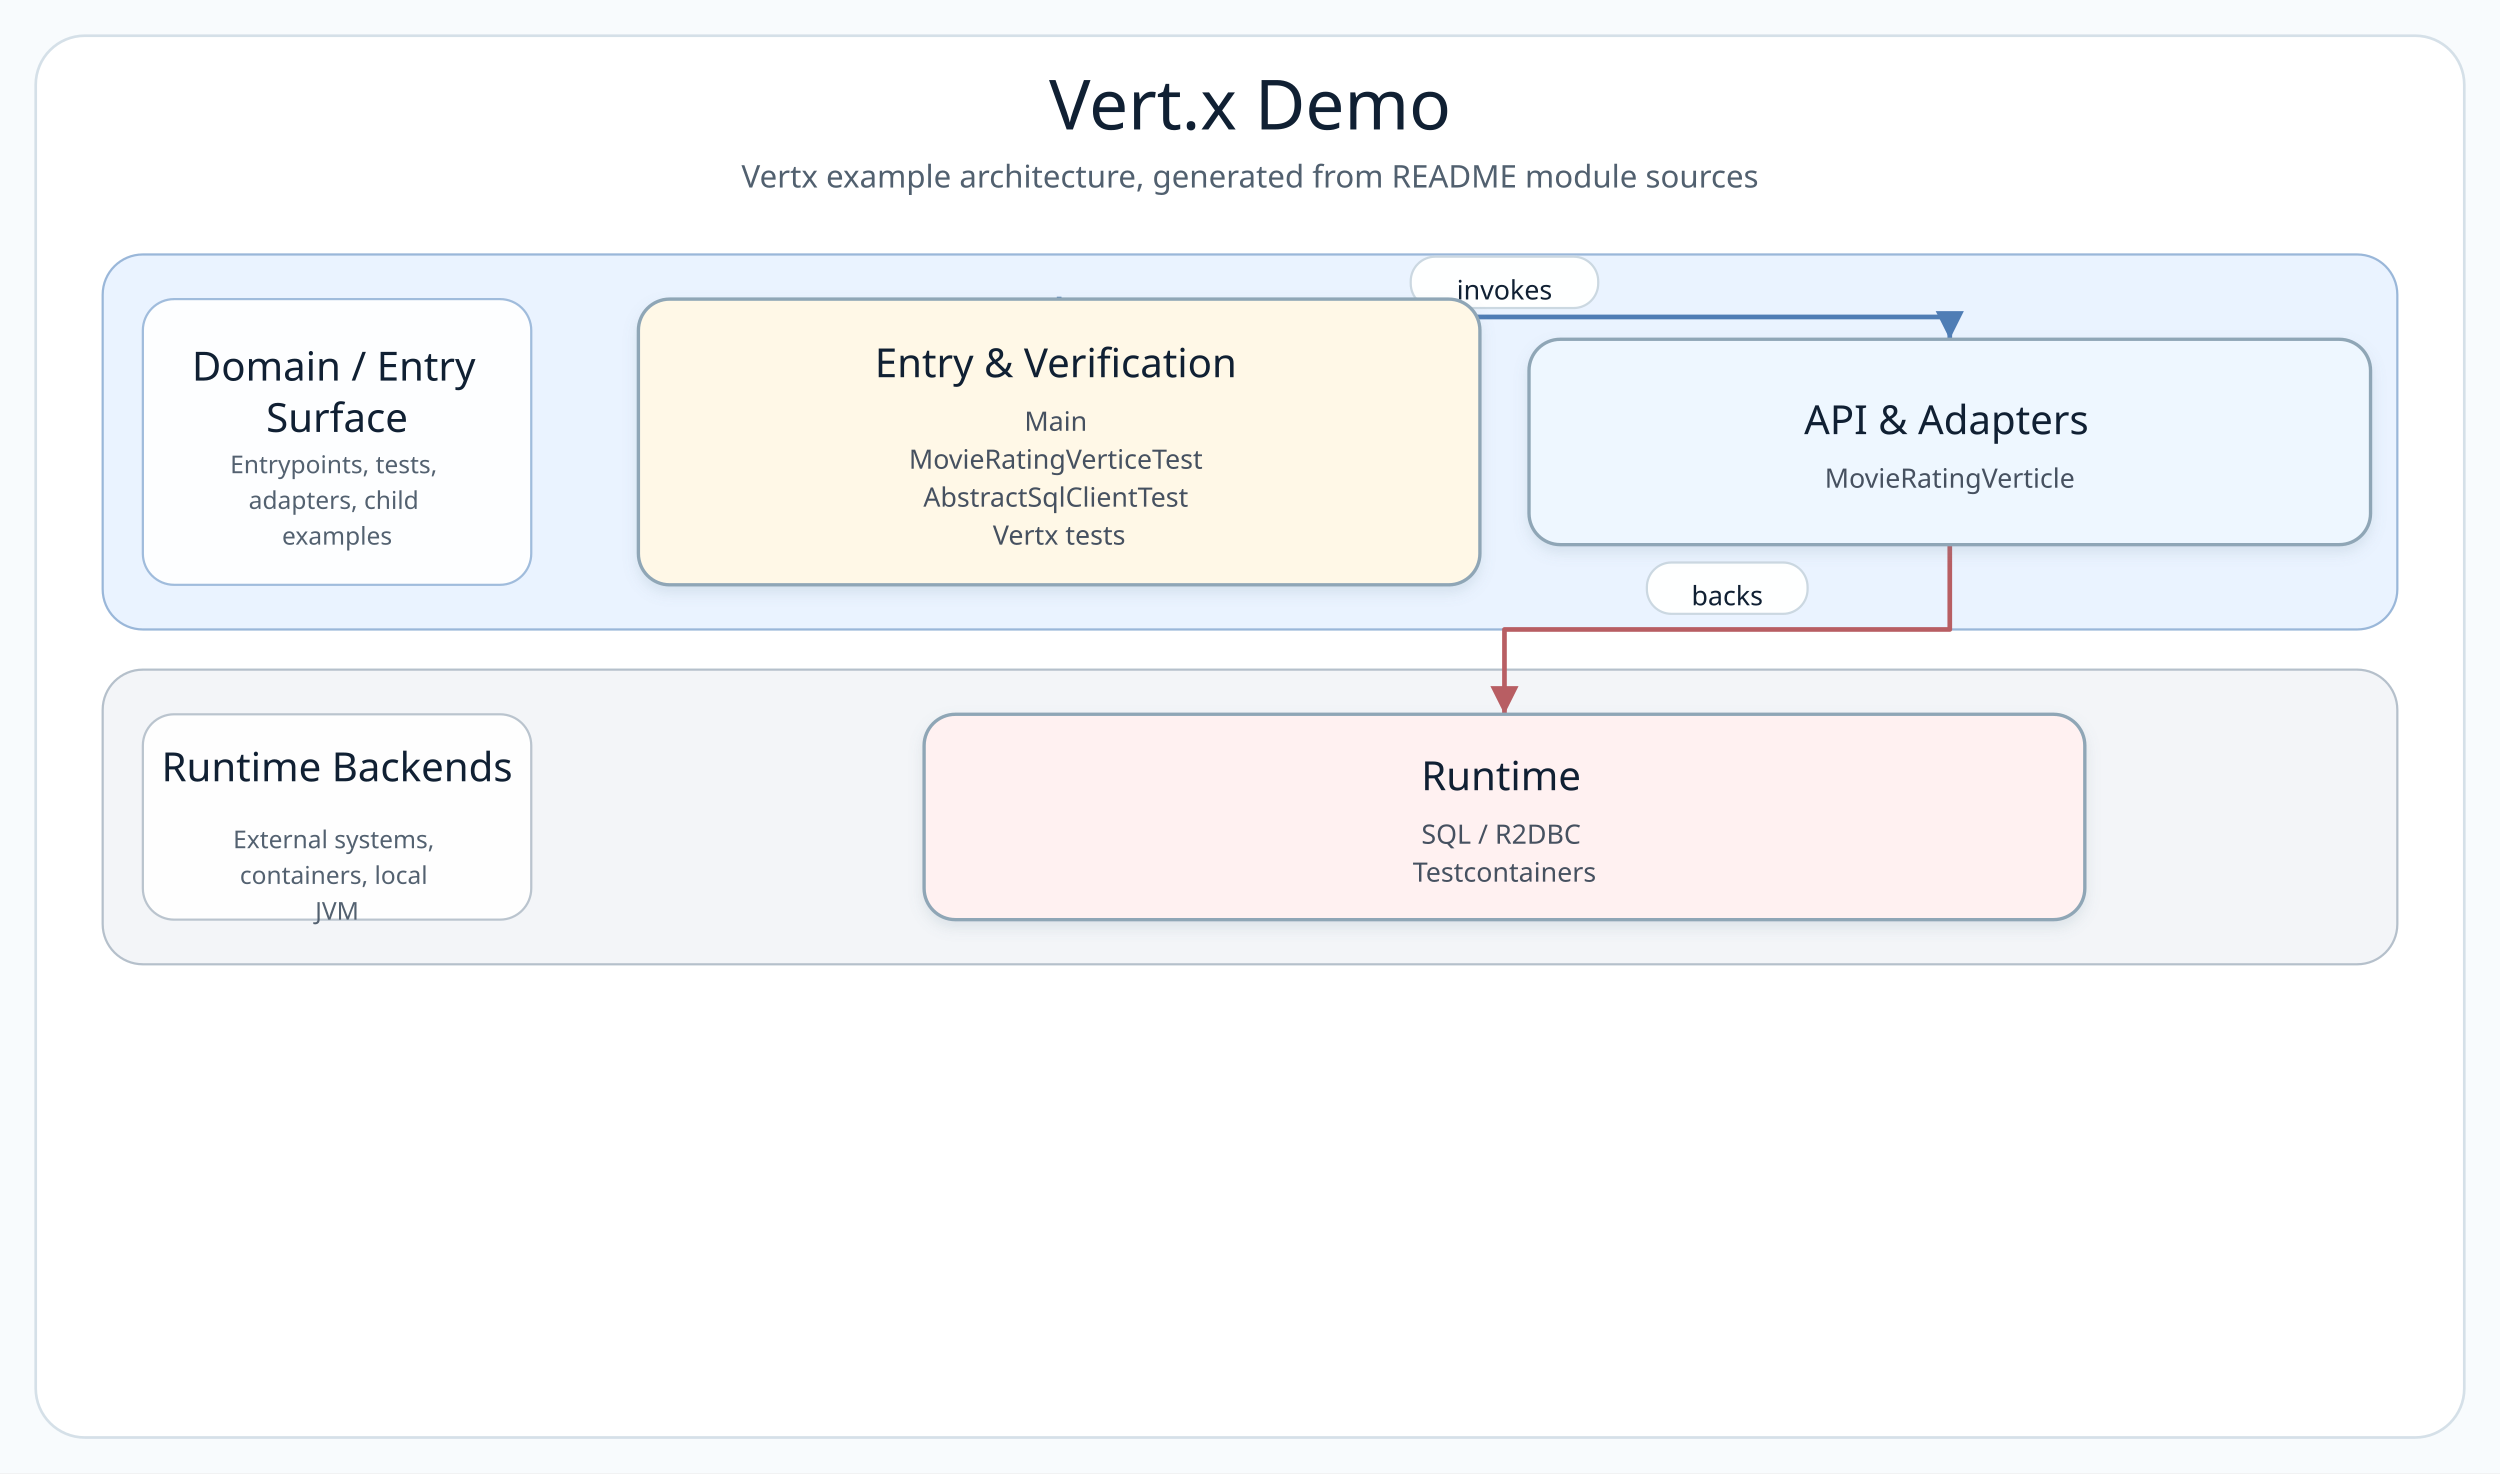
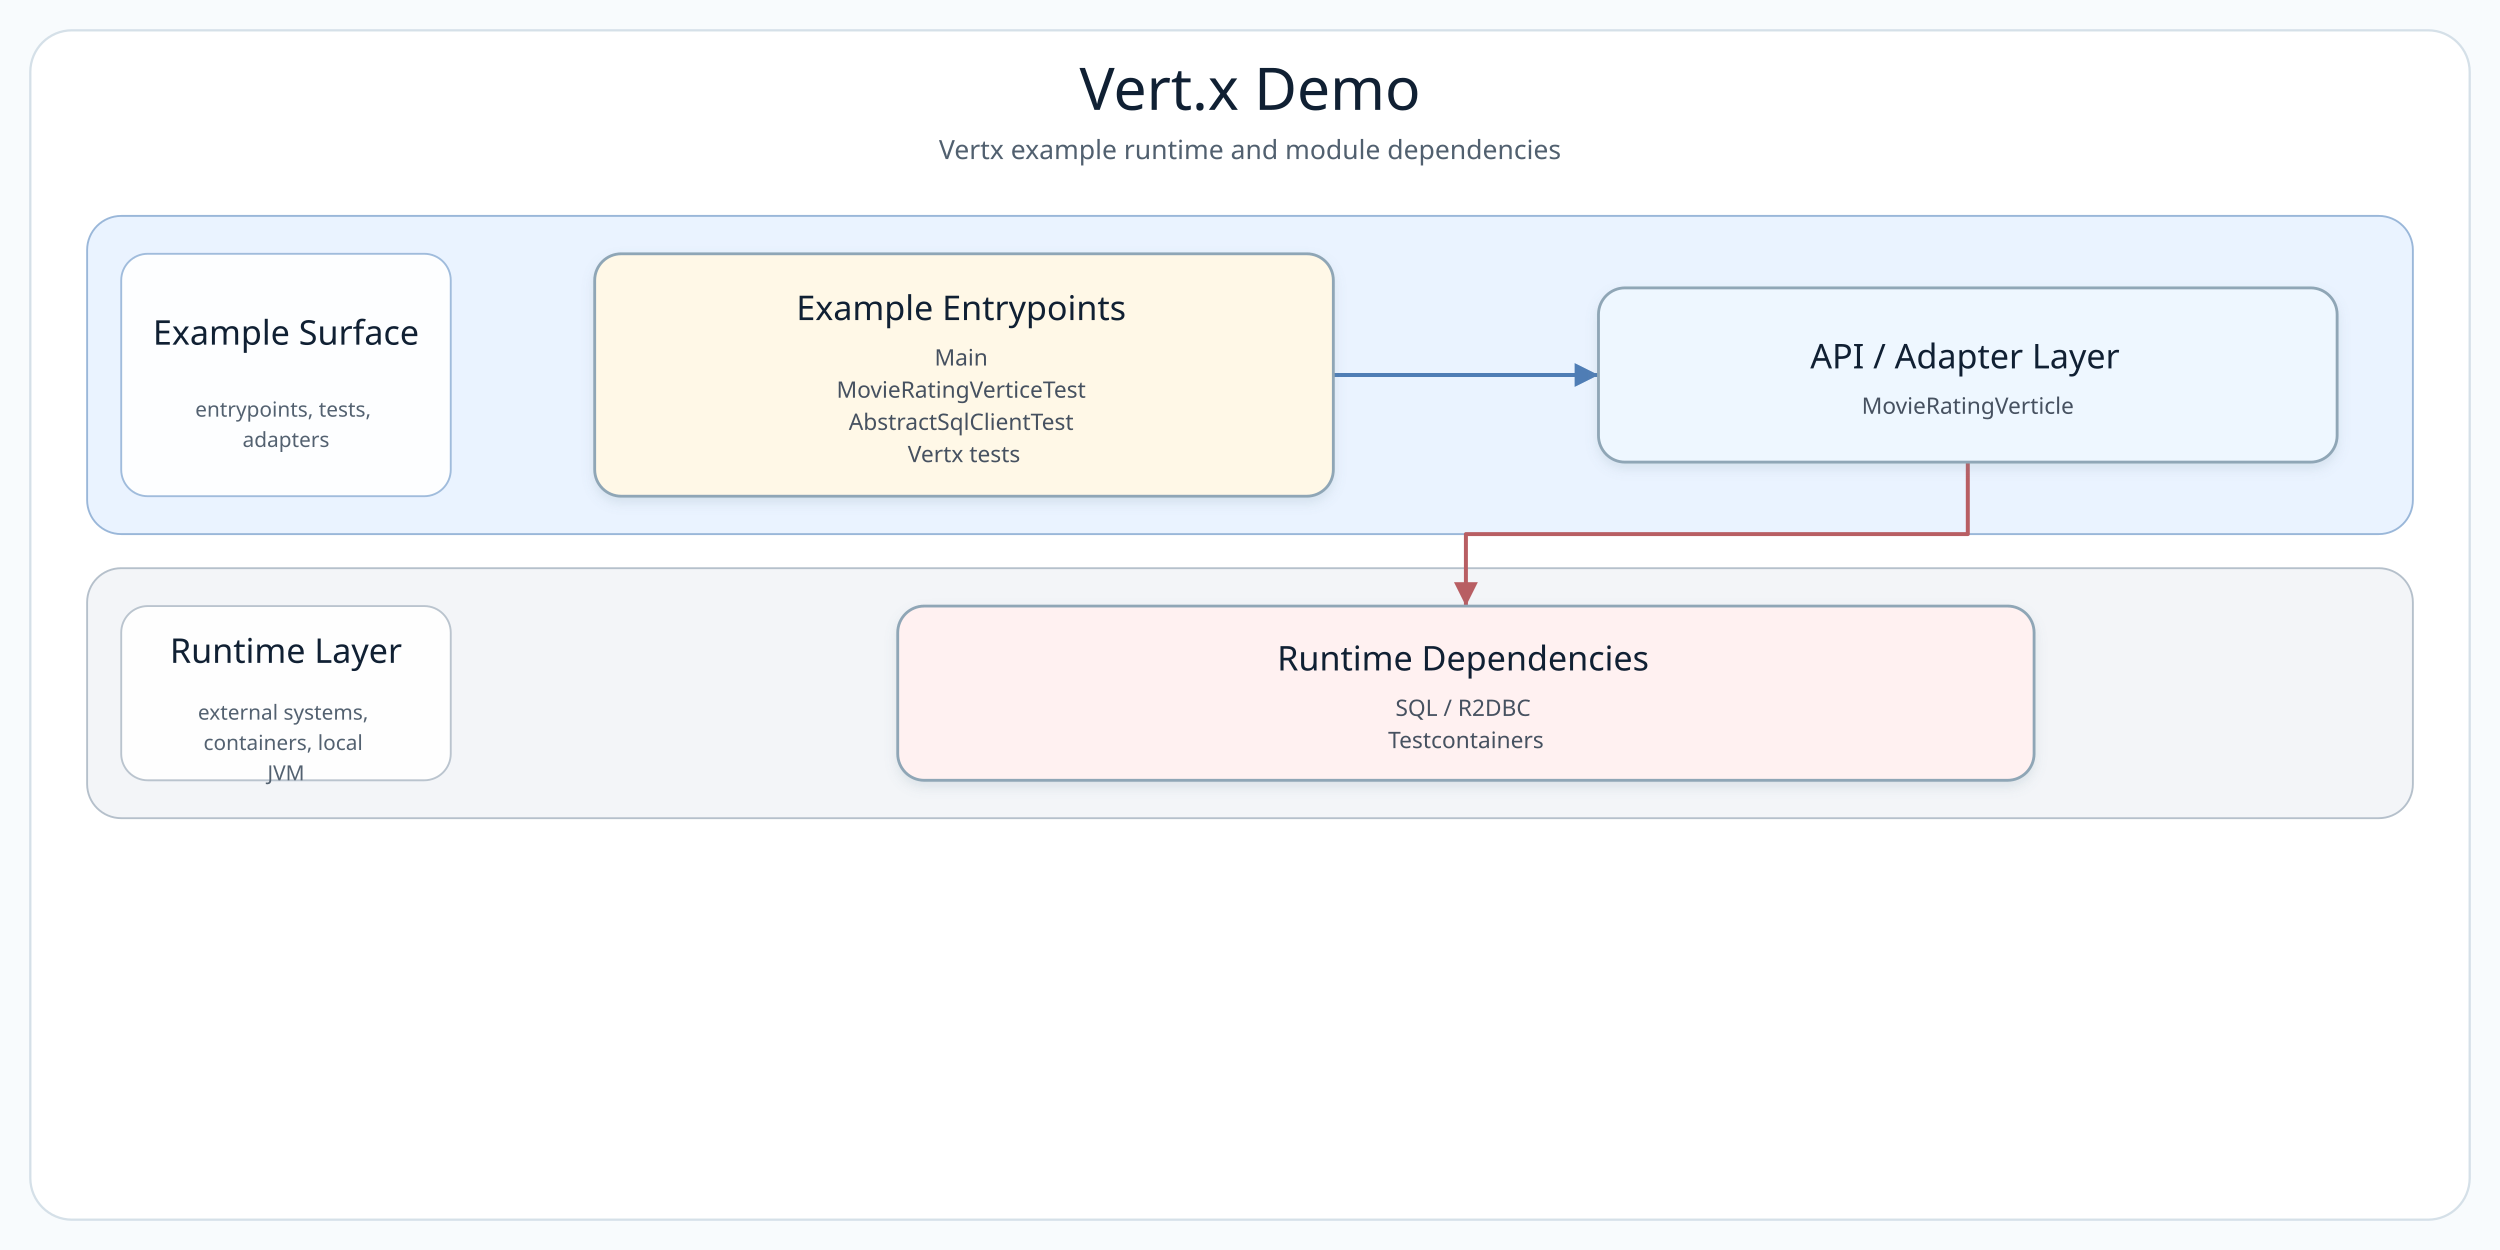
- <svg xmlns="http://www.w3.org/2000/svg" width="1120" height="660" viewBox="0 0 1120 660" role="img" aria-label="Vert.x Demo architecture diagram">
+ <svg xmlns="http://www.w3.org/2000/svg" width="1320" height="660" viewBox="0 0 1320 660" role="img" aria-label="Vert.x Demo architecture diagram">
  <defs>
    <filter id="softShadow" x="-8%" y="-8%" width="116%" height="124%">
      <feDropShadow dx="0" dy="3" stdDeviation="3" flood-color="#7890A5" flood-opacity="0.18" />
    </filter>
    <marker id="arrow-api" markerWidth="8" markerHeight="8" refX="7" refY="4" orient="auto" markerUnits="strokeWidth">
      <path d="M 1 1 L 7 4 L 1 7 Z" fill="#4F7DB5" />
    </marker>
    <marker id="arrow-service" markerWidth="8" markerHeight="8" refX="7" refY="4" orient="auto" markerUnits="strokeWidth">
      <path d="M 1 1 L 7 4 L 1 7 Z" fill="#4A9667" />
    </marker>
    <marker id="arrow-infra" markerWidth="8" markerHeight="8" refX="7" refY="4" orient="auto" markerUnits="strokeWidth">
      <path d="M 1 1 L 7 4 L 1 7 Z" fill="#B18435" />
    </marker>
    <marker id="arrow-bt" markerWidth="8" markerHeight="8" refX="7" refY="4" orient="auto" markerUnits="strokeWidth">
      <path d="M 1 1 L 7 4 L 1 7 Z" fill="#3E927D" />
    </marker>
    <marker id="arrow-runtime" markerWidth="8" markerHeight="8" refX="7" refY="4" orient="auto" markerUnits="strokeWidth">
      <path d="M 1 1 L 7 4 L 1 7 Z" fill="#B85E63" />
    </marker>
    <style>
      .canvas { fill: #F8FBFD; }
      .frame { fill: #FFFFFF; stroke: #D5E0E8; stroke-width: 1.2; }
      .diagram-title { font-family: "Architects Daughter"; font-size: 31px; fill: #102033; }
      .diagram-subtitle { font-family: "Comic Mono"; font-size: 14px; fill: #51606F; }
      .layer-title { font-family: "Architects Daughter"; font-size: 18px; fill: #102033; }
      .layer-detail { font-family: "Comic Mono"; font-size: 11px; fill: #536170; }
      .node rect { stroke-width: 1.5; }
      .node-title { font-family: "Architects Daughter"; font-size: 18px; fill: #102033; }
      .node-detail { font-family: "Comic Mono"; font-size: 12px; fill: #465160; }
-       .edge-label-bg { fill: #FFFFFF; stroke: #CAD6E0; stroke-width: 1; opacity: 0.96; }
-       .edge-label { font-family: "Comic Mono"; font-size: 12px; fill: #102033; dominant-baseline: middle; }
    </style>
  </defs>
-   <rect class="canvas" width="1120" height="660" />
-   <rect class="frame" x="16" y="16" width="1088" height="628" rx="22" />
-   <text class="diagram-title" x="560.0" y="58" text-anchor="middle">Vert.x Demo</text>
-   <text class="diagram-subtitle" x="560.0" y="84" text-anchor="middle">Vertx example architecture, generated from README module sources</text>
+   <rect class="canvas" width="1320" height="660" />
+   <rect class="frame" x="16" y="16" width="1288" height="628" rx="22" />
+   <text class="diagram-title" x="660.0" y="58" text-anchor="middle">Vert.x Demo</text>
+   <text class="diagram-subtitle" x="660.0" y="84" text-anchor="middle">Vertx example runtime and module dependencies</text>
  <g>
    <g class="layer" data-layer="surface">
-       <rect x="46.0" y="114.0" width="1028.0" height="168.0" rx="18" fill="#EAF3FF" stroke="#9AB7D9" />
+       <rect x="46.0" y="114.0" width="1228.0" height="168.0" rx="18" fill="#EAF3FF" stroke="#9AB7D9" />
      <rect x="64.0" y="134.0" width="174" height="128.0" rx="14" fill="#FFFFFF" stroke="#9AB7D9" opacity="0.92" />
      <text text-anchor="middle">
-         <tspan class="layer-title" x="151.0" y="170.5">Domain / Entry</tspan>
-         <tspan class="layer-title" x="151.0" y="193.5">Surface</tspan>
+         <tspan class="layer-title" x="151.0" y="182.0">Example Surface</tspan>
      </text>
      <text text-anchor="middle">
-         <tspan class="layer-detail" x="151.0" y="212.0">Entrypoints, tests,</tspan>
-         <tspan class="layer-detail" x="151.0" y="228.0">adapters, child</tspan>
-         <tspan class="layer-detail" x="151.0" y="244.0">examples</tspan>
+         <tspan class="layer-detail" x="151.0" y="220.0">entrypoints, tests,</tspan>
+         <tspan class="layer-detail" x="151.0" y="236.0">adapters</tspan>
      </text>
    </g>
    <g class="layer" data-layer="runtime">
-       <rect x="46.0" y="300.0" width="1028.0" height="132.0" rx="18" fill="#F3F5F8" stroke="#B5C0CB" />
+       <rect x="46.0" y="300.0" width="1228.0" height="132.0" rx="18" fill="#F3F5F8" stroke="#B5C0CB" />
      <rect x="64.0" y="320.0" width="174" height="92.0" rx="14" fill="#FFFFFF" stroke="#B5C0CB" opacity="0.92" />
      <text text-anchor="middle">
-         <tspan class="layer-title" x="151.0" y="350.0">Runtime Backends</tspan>
+         <tspan class="layer-title" x="151.0" y="350.0">Runtime Layer</tspan>
      </text>
      <text text-anchor="middle">
-         <tspan class="layer-detail" x="151.0" y="380.0">External systems,</tspan>
+         <tspan class="layer-detail" x="151.0" y="380.0">external systems,</tspan>
        <tspan class="layer-detail" x="151.0" y="396.0">containers, local</tspan>
        <tspan class="layer-detail" x="151.0" y="412.0">JVM</tspan>
      </text>
    </g>
-     <g class="edge" data-edge="entry-&gt;api">
-       <path d="M 474.5 134.0 L 474.5 142.0 L 873.5 142.0 L 873.5 152.0" fill="none" stroke="#4F7DB5" stroke-width="2.1" stroke-linecap="square" stroke-linejoin="round" marker-end="url(#arrow-api)" />
-       <rect class="edge-label-bg" x="632.0" y="115.0" width="84.0" height="23" rx="11" />
-       <text class="edge-label" x="674.0" y="130.0" text-anchor="middle">invokes</text>
+     <g class="edge" data-edge="entry-&gt;api" data-label="invokes">
+       <path d="M 704.0 198.0 L 774.0 198.0 L 844.0 198.0" fill="none" stroke="#4F7DB5" stroke-width="2.1" stroke-linecap="square" stroke-linejoin="round" marker-end="url(#arrow-api)" />
    </g>
-     <g class="edge" data-edge="api-&gt;runtime">
-       <path d="M 873.5 244.0 L 873.5 282.0 L 674.0 282.0 L 674.0 320.0" fill="none" stroke="#B85E63" stroke-width="2.1" stroke-linecap="square" stroke-linejoin="round" marker-end="url(#arrow-runtime)" />
-       <rect class="edge-label-bg" x="737.8" y="252.0" width="72.0" height="23" rx="11" />
-       <text class="edge-label" x="773.8" y="267.0" text-anchor="middle">backs</text>
+     <g class="edge" data-edge="api-&gt;runtime" data-label="backs">
+       <path d="M 1039.0 244.0 L 1039.0 282.0 L 774.0 282.0 L 774.0 320.0" fill="none" stroke="#B85E63" stroke-width="2.1" stroke-linecap="square" stroke-linejoin="round" marker-end="url(#arrow-runtime)" />
    </g>
-     <g class="node" data-node="entry" data-lines="Entry &amp; Verification | Main | MovieRatingVerticeTest | AbstractSqlClientTest | Vertx tests">
-       <rect x="286.0" y="134.0" width="377.0" height="128.0" rx="14" fill="#FFF8E7" stroke="#8FA6B6" filter="url(#softShadow)" />
+     <g class="node" data-node="entry" data-lines="Example Entrypoints | Main | MovieRatingVerticeTest | AbstractSqlClientTest | Vertx tests">
+       <rect x="314.0" y="134.0" width="390.0" height="128.0" rx="14" fill="#FFF8E7" stroke="#8FA6B6" filter="url(#softShadow)" />
      <text text-anchor="middle">
-         <tspan class="node-title" x="474.5" y="169.0">Entry &amp; Verification</tspan>
-         <tspan class="node-detail" x="474.5" y="193.0">Main</tspan>
-         <tspan class="node-detail" x="474.5" y="210.0">MovieRatingVerticeTest</tspan>
-         <tspan class="node-detail" x="474.5" y="227.0">AbstractSqlClientTest</tspan>
-         <tspan class="node-detail" x="474.5" y="244.0">Vertx tests</tspan>
+         <tspan class="node-title" x="509.0" y="169.0">Example Entrypoints</tspan>
+         <tspan class="node-detail" x="509.0" y="193.0">Main</tspan>
+         <tspan class="node-detail" x="509.0" y="210.0">MovieRatingVerticeTest</tspan>
+         <tspan class="node-detail" x="509.0" y="227.0">AbstractSqlClientTest</tspan>
+         <tspan class="node-detail" x="509.0" y="244.0">Vertx tests</tspan>
      </text>
    </g>
-     <g class="node" data-node="api" data-lines="API &amp; Adapters | MovieRatingVerticle">
-       <rect x="685.0" y="152.0" width="377.0" height="92.0" rx="14" fill="#EEF7FF" stroke="#8FA6B6" filter="url(#softShadow)" />
+     <g class="node" data-node="api" data-lines="API / Adapter Layer | MovieRatingVerticle">
+       <rect x="844.0" y="152.0" width="390.0" height="92.0" rx="14" fill="#EEF7FF" stroke="#8FA6B6" filter="url(#softShadow)" />
      <text text-anchor="middle">
-         <tspan class="node-title" x="873.5" y="194.5">API &amp; Adapters</tspan>
-         <tspan class="node-detail" x="873.5" y="218.5">MovieRatingVerticle</tspan>
+         <tspan class="node-title" x="1039.0" y="194.5">API / Adapter Layer</tspan>
+         <tspan class="node-detail" x="1039.0" y="218.5">MovieRatingVerticle</tspan>
      </text>
    </g>
-     <g class="node" data-node="runtime" data-lines="Runtime | SQL / R2DBC | Testcontainers">
-       <rect x="414.0" y="320.0" width="520.0" height="92.0" rx="14" fill="#FFF1F1" stroke="#8FA6B6" filter="url(#softShadow)" />
+     <g class="node" data-node="runtime" data-lines="Runtime Dependencies | SQL / R2DBC | Testcontainers">
+       <rect x="474.0" y="320.0" width="600.0" height="92.0" rx="14" fill="#FFF1F1" stroke="#8FA6B6" filter="url(#softShadow)" />
      <text text-anchor="middle">
-         <tspan class="node-title" x="674.0" y="354.0">Runtime</tspan>
-         <tspan class="node-detail" x="674.0" y="378.0">SQL / R2DBC</tspan>
-         <tspan class="node-detail" x="674.0" y="395.0">Testcontainers</tspan>
+         <tspan class="node-title" x="774.0" y="354.0">Runtime Dependencies</tspan>
+         <tspan class="node-detail" x="774.0" y="378.0">SQL / R2DBC</tspan>
+         <tspan class="node-detail" x="774.0" y="395.0">Testcontainers</tspan>
      </text>
    </g>
  </g>
</svg>
